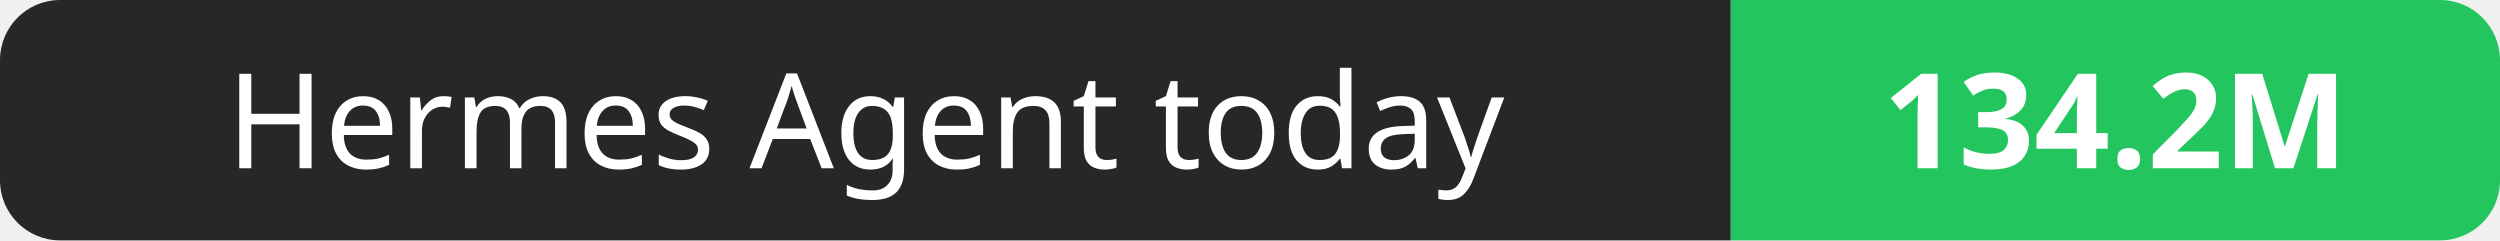
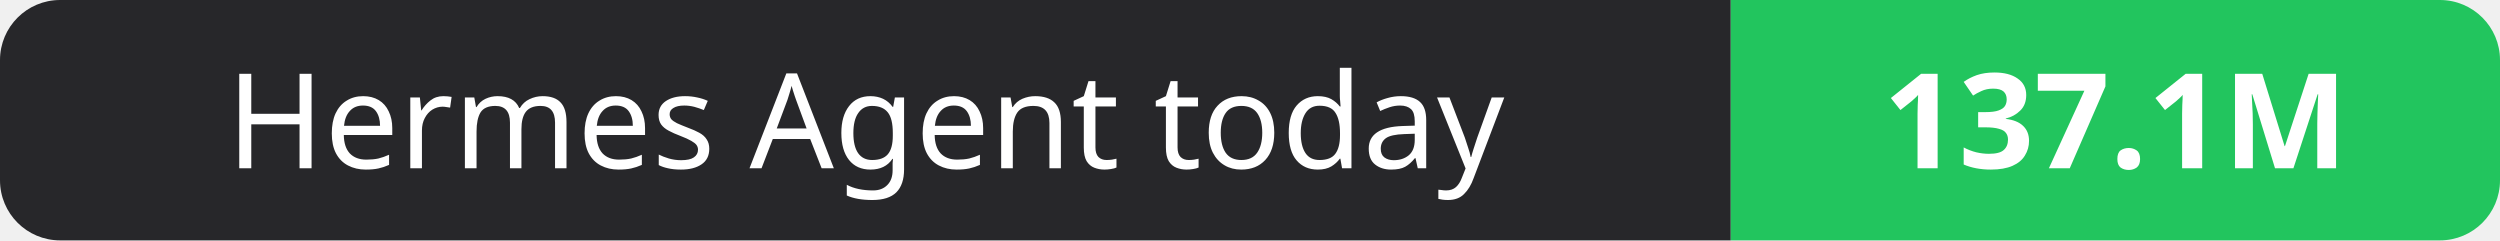
- <svg xmlns="http://www.w3.org/2000/svg" width="208" height="20" role="img" aria-label="Hermes Agent today: 134.2M">
+ <svg xmlns="http://www.w3.org/2000/svg" width="208" height="20" role="img" aria-label="Hermes Agent today: 137.1M">
  <clipPath id="r">
    <rect width="208" height="20" rx="5" fill="#fff" />
  </clipPath>
  <g clip-path="url(#r)">
    <rect width="144" height="20" fill="#27272a" />
    <rect x="144" width="64" height="20" fill="#22c55e" />
  </g>
  <g fill="#fff" text-anchor="middle" font-family="Verdana,Geneva,sans-serif" font-size="11">
    <text x="72.0" y="14">Hermes Agent today</text>
-     <text x="176.0" y="14" font-weight="700">134.2M</text>
+     <text x="176.0" y="14" font-weight="700">137.1M</text>
  </g>
</svg>
